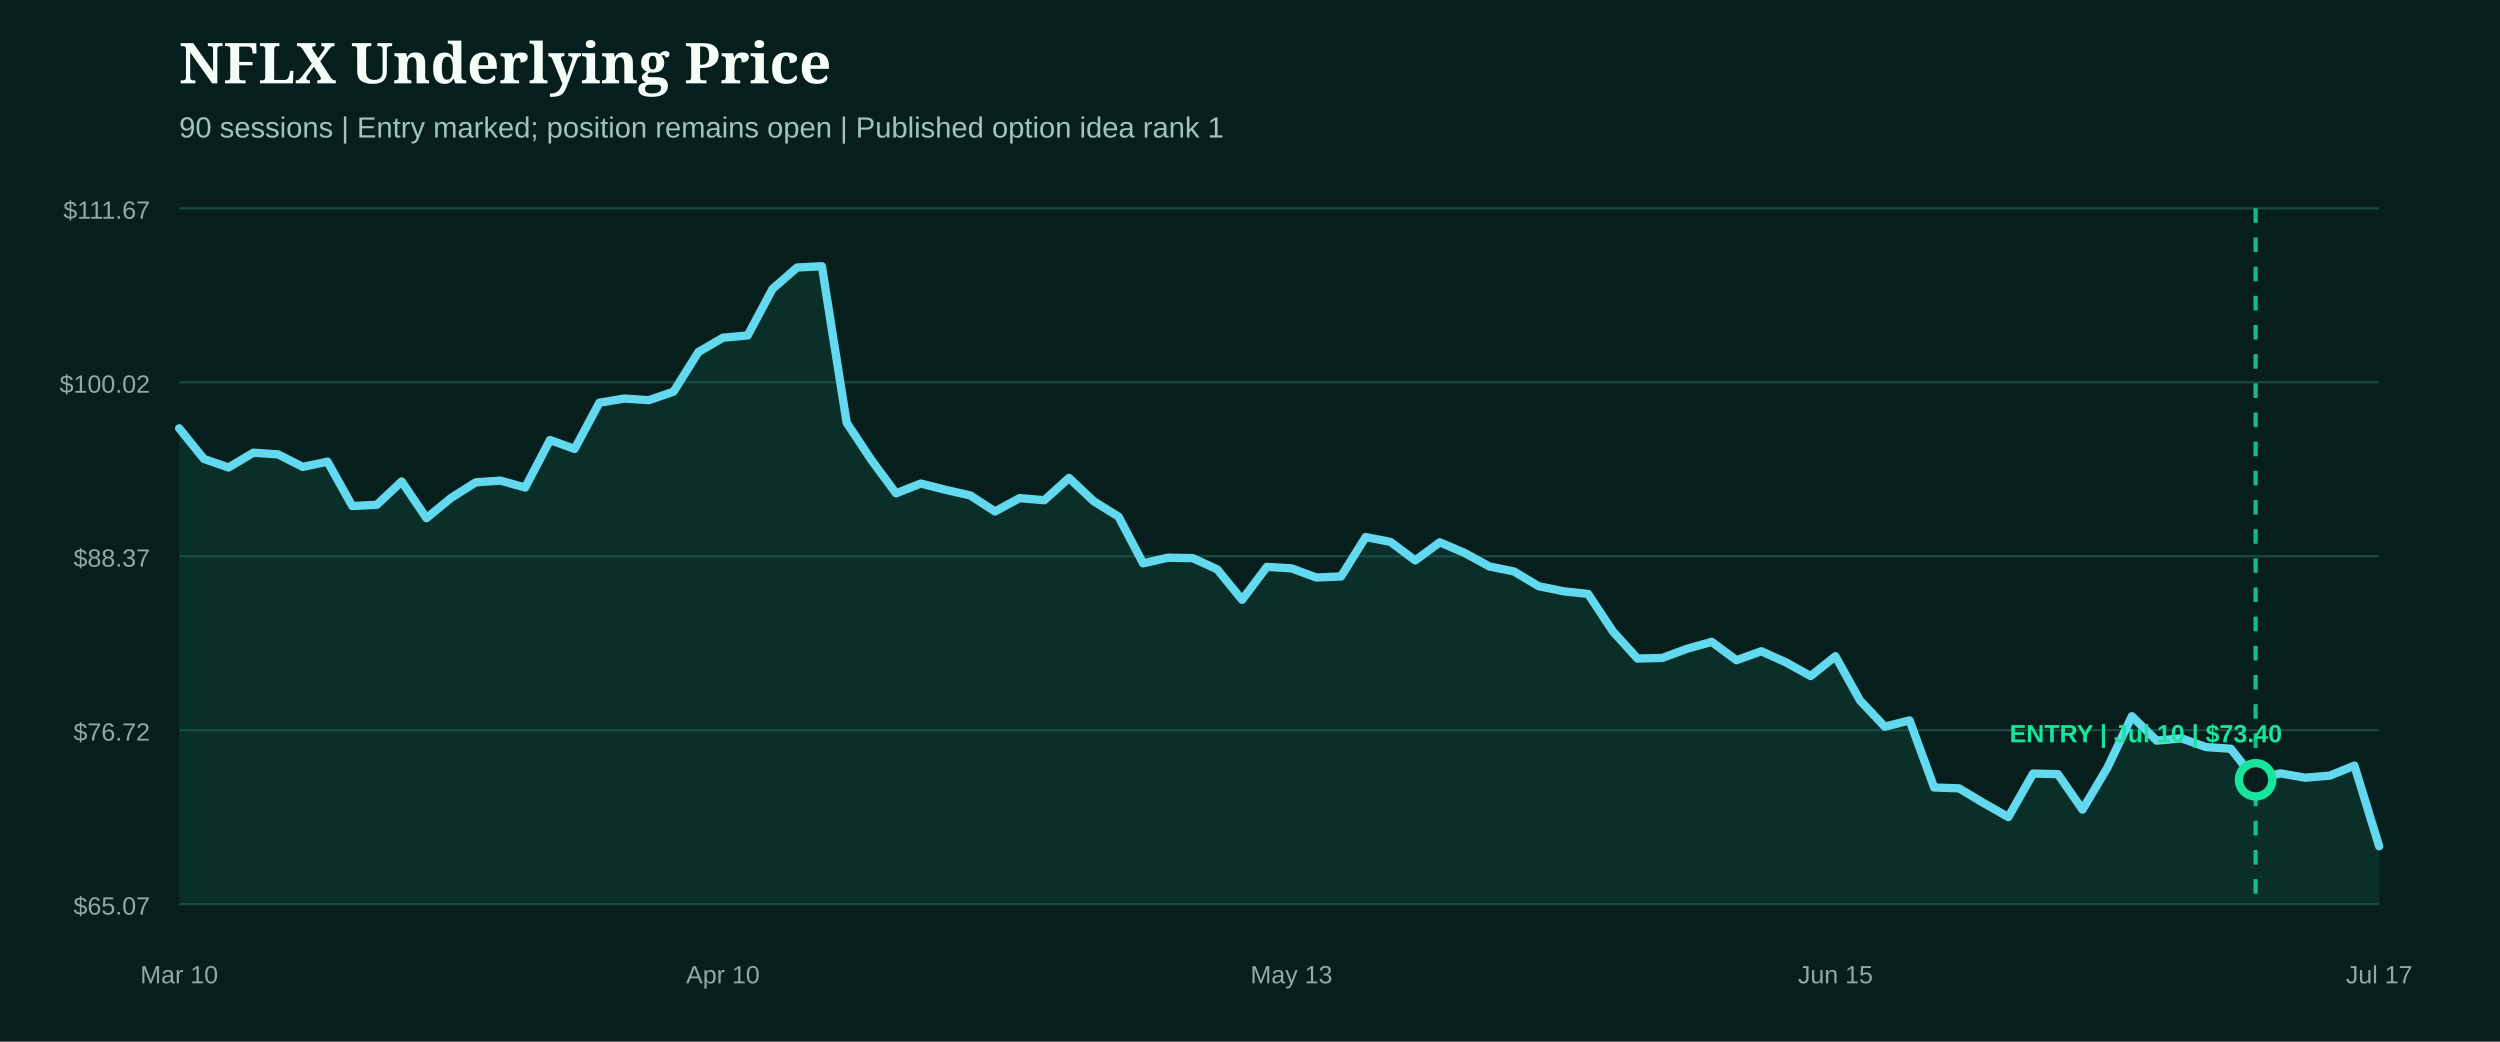
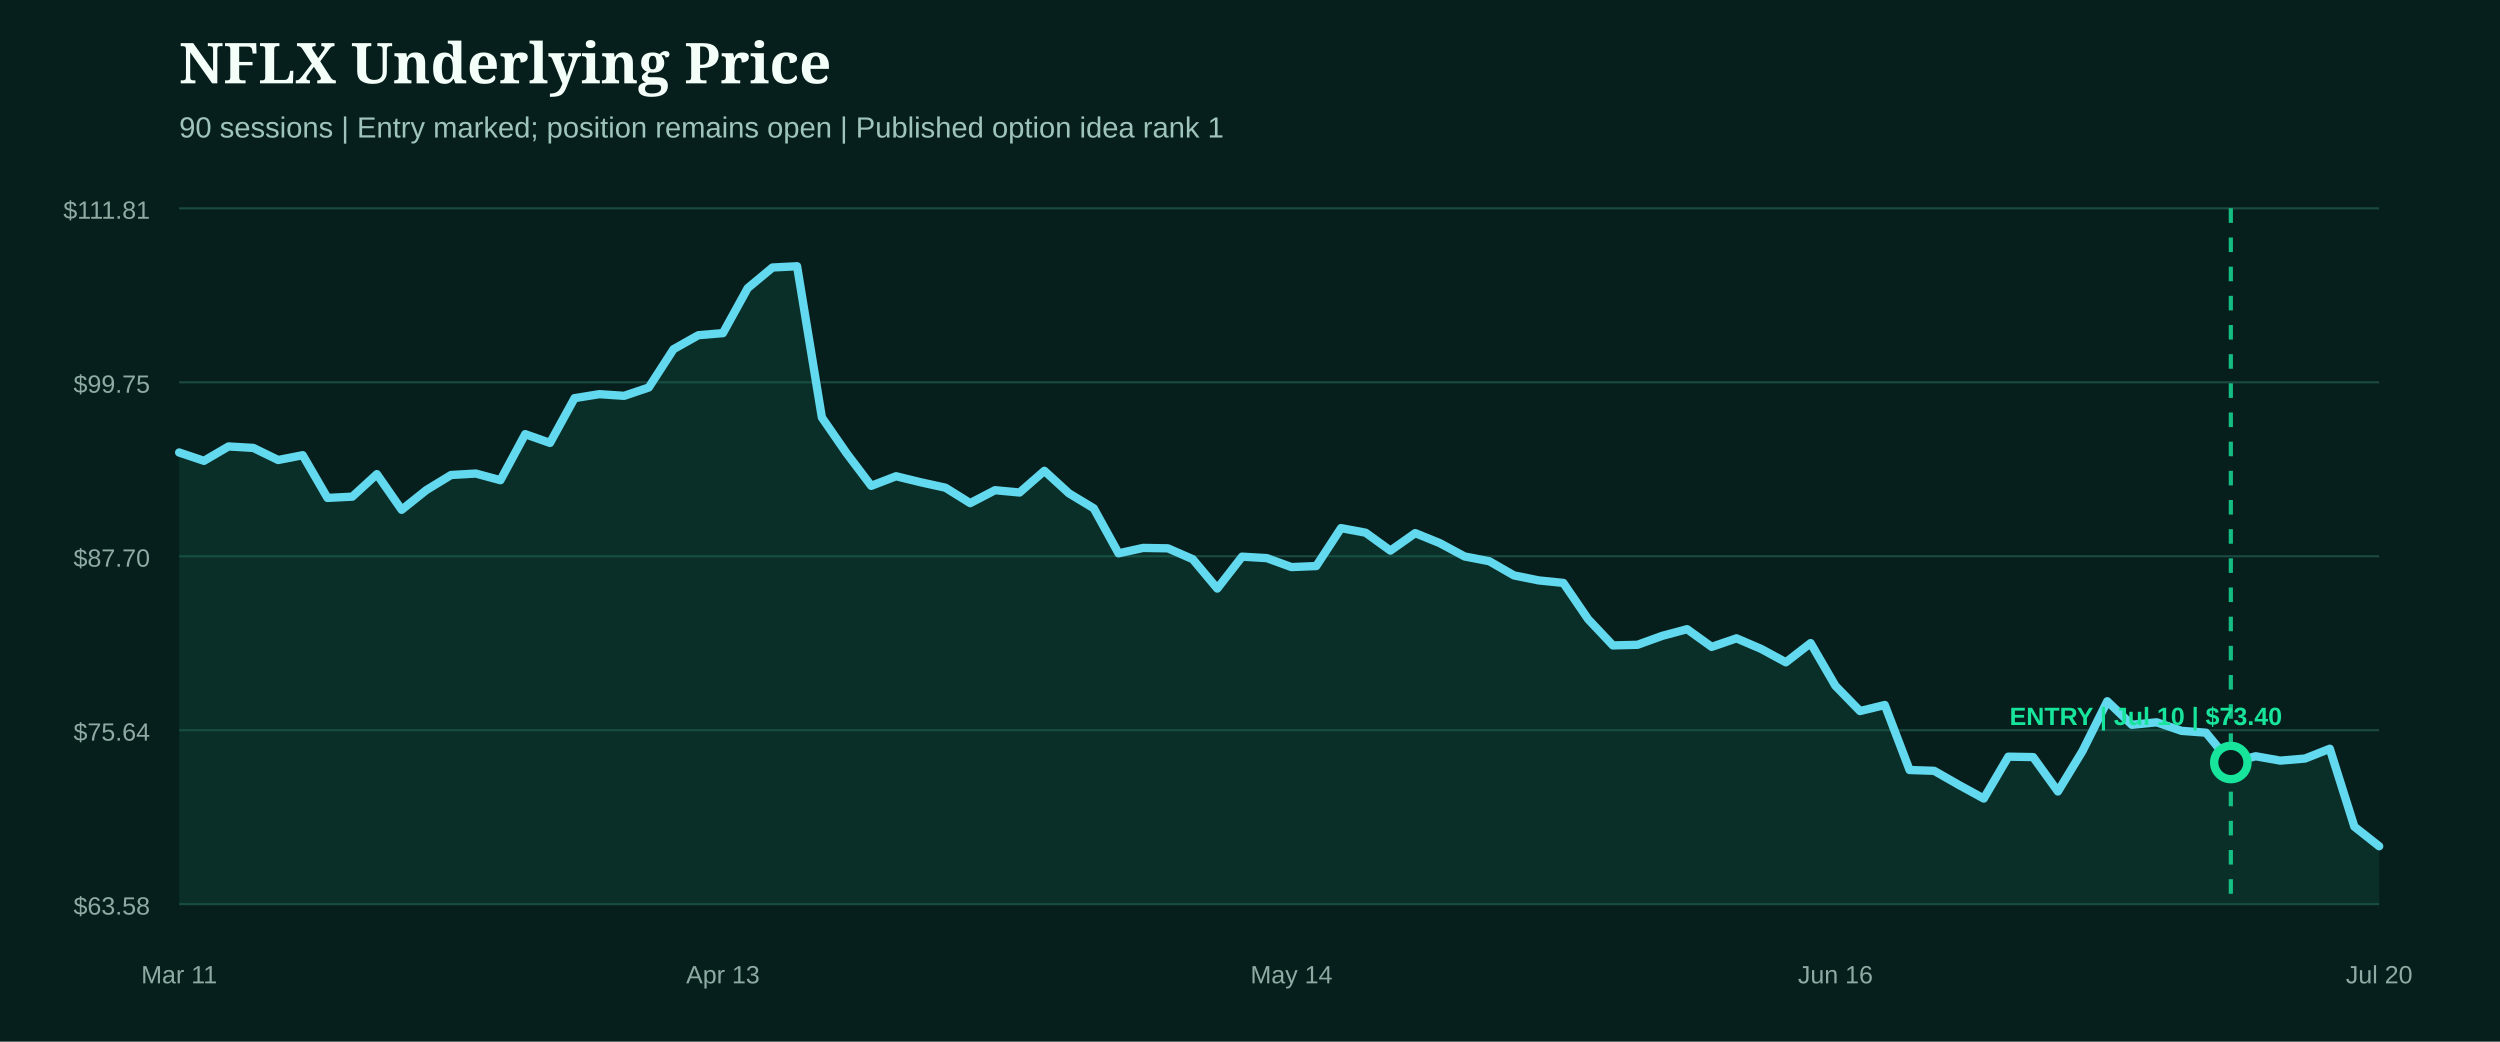
<svg xmlns="http://www.w3.org/2000/svg" width="1200" height="500" viewBox="0 0 1200 500" role="img" aria-label="NFLX underlying price from entry">
  <rect width="1200" height="500" fill="#071f1c" />
  <style>.head{fill:#f4fff9;font:800 27px Georgia,serif}.sub{fill:#9fc4bb;font:14px Arial,sans-serif}.axis{fill:#8eaaa3;font:12px Arial,sans-serif}.marker{font:800 12px Arial,sans-serif}</style>
  <text x="86" y="40" class="head">NFLX Underlying Price</text>
  <text x="86" y="66" class="sub">90 sessions | Entry marked; position remains open | Published option idea rank 1</text>
  <line x1="86" x2="1142" y1="100.0" y2="100.0" stroke="#1b4a42" stroke-width="1" />
-   <text x="72" y="105.0" text-anchor="end" class="axis">$111.67</text>
+   <text x="72" y="105.0" text-anchor="end" class="axis">$111.81</text>
  <line x1="86" x2="1142" y1="183.5" y2="183.5" stroke="#1b4a42" stroke-width="1" />
-   <text x="72" y="188.5" text-anchor="end" class="axis">$100.02</text>
+   <text x="72" y="188.5" text-anchor="end" class="axis">$99.75</text>
  <line x1="86" x2="1142" y1="267.0" y2="267.0" stroke="#1b4a42" stroke-width="1" />
-   <text x="72" y="272.0" text-anchor="end" class="axis">$88.37</text>
+   <text x="72" y="272.0" text-anchor="end" class="axis">$87.70</text>
  <line x1="86" x2="1142" y1="350.5" y2="350.5" stroke="#1b4a42" stroke-width="1" />
-   <text x="72" y="355.5" text-anchor="end" class="axis">$76.72</text>
+   <text x="72" y="355.5" text-anchor="end" class="axis">$75.64</text>
  <line x1="86" x2="1142" y1="434.0" y2="434.0" stroke="#1b4a42" stroke-width="1" />
-   <text x="72" y="439.0" text-anchor="end" class="axis">$65.07</text>
-   <path d="M86.0,205.6 L97.9,220.3 L109.7,224.4 L121.6,217.3 L133.5,218.1 L145.3,224.1 L157.2,221.6 L169.1,242.9 L180.9,242.3 L192.8,231.1 L204.7,248.7 L216.5,239.0 L228.4,231.5 L240.2,230.7 L252.1,234.0 L264.0,211.2 L275.8,215.5 L287.7,193.3 L299.6,191.3 L311.4,192.1 L323.3,188.0 L335.2,169.0 L347.0,162.1 L358.9,161.0 L370.8,138.7 L382.6,128.4 L394.5,127.8 L406.4,202.9 L418.2,220.7 L430.1,236.8 L442.0,232.1 L453.8,235.1 L465.7,237.8 L477.6,245.5 L489.4,239.1 L501.3,240.1 L513.1,229.4 L525.0,240.6 L536.9,248.0 L548.7,270.4 L560.6,267.7 L572.5,267.9 L584.3,273.3 L596.2,287.9 L608.1,272.1 L619.9,272.8 L631.8,277.2 L643.7,276.7 L655.5,257.8 L667.4,260.1 L679.3,269.0 L691.1,260.3 L703.0,265.4 L714.9,271.9 L726.7,274.3 L738.6,281.4 L750.4,283.8 L762.3,285.1 L774.2,303.1 L786.0,316.1 L797.9,315.8 L809.8,311.4 L821.6,308.1 L833.5,316.9 L845.4,312.6 L857.2,317.9 L869.1,324.5 L881.0,315.0 L892.8,336.2 L904.7,348.8 L916.6,345.8 L928.4,378.0 L940.3,378.4 L952.2,385.5 L964.0,392.2 L975.9,371.3 L987.8,371.6 L999.6,388.6 L1011.5,368.6 L1023.3,343.8 L1035.2,355.5 L1047.1,354.4 L1058.9,358.6 L1070.8,359.4 L1082.7,374.5 L1094.5,371.2 L1106.4,373.3 L1118.3,372.3 L1130.1,367.5 L1142.0,406.2 L1142.0,434.0 L86.0,434.0 Z" fill="#0f5949" opacity="0.28" />
-   <path d="M86.0,205.6 L97.9,220.3 L109.7,224.4 L121.6,217.3 L133.5,218.1 L145.3,224.1 L157.2,221.6 L169.1,242.9 L180.9,242.3 L192.8,231.1 L204.7,248.7 L216.5,239.0 L228.4,231.5 L240.2,230.7 L252.1,234.0 L264.0,211.2 L275.8,215.5 L287.7,193.3 L299.6,191.3 L311.4,192.1 L323.3,188.0 L335.2,169.0 L347.0,162.1 L358.9,161.0 L370.8,138.7 L382.6,128.4 L394.5,127.8 L406.4,202.9 L418.2,220.7 L430.1,236.8 L442.0,232.1 L453.8,235.1 L465.7,237.8 L477.6,245.5 L489.4,239.1 L501.3,240.1 L513.1,229.4 L525.0,240.6 L536.9,248.0 L548.7,270.4 L560.6,267.7 L572.5,267.9 L584.3,273.3 L596.2,287.9 L608.1,272.1 L619.9,272.8 L631.8,277.2 L643.7,276.7 L655.5,257.8 L667.4,260.1 L679.3,269.0 L691.1,260.3 L703.0,265.4 L714.9,271.9 L726.7,274.3 L738.6,281.4 L750.4,283.8 L762.3,285.1 L774.2,303.1 L786.0,316.1 L797.9,315.8 L809.8,311.4 L821.6,308.1 L833.5,316.9 L845.4,312.6 L857.2,317.9 L869.1,324.5 L881.0,315.0 L892.8,336.2 L904.7,348.8 L916.6,345.8 L928.4,378.0 L940.3,378.4 L952.2,385.5 L964.0,392.2 L975.9,371.3 L987.8,371.6 L999.6,388.6 L1011.5,368.6 L1023.3,343.8 L1035.2,355.5 L1047.1,354.4 L1058.9,358.6 L1070.8,359.4 L1082.7,374.5 L1094.5,371.2 L1106.4,373.3 L1118.3,372.3 L1130.1,367.5 L1142.0,406.2" fill="none" stroke="#62d9ee" stroke-width="4" stroke-linecap="round" stroke-linejoin="round" />
+   <text x="72" y="439.0" text-anchor="end" class="axis">$63.58</text>
+   <path d="M86.0,217.2 L97.9,221.2 L109.7,214.3 L121.6,215.0 L133.5,220.8 L145.3,218.5 L157.2,239.0 L169.1,238.4 L180.9,227.6 L192.8,244.7 L204.7,235.2 L216.5,228.0 L228.4,227.3 L240.2,230.5 L252.1,208.4 L264.0,212.6 L275.8,191.1 L287.7,189.2 L299.6,190.0 L311.4,186.0 L323.3,167.6 L335.2,160.9 L347.0,159.9 L358.9,138.3 L370.8,128.4 L382.6,127.8 L394.5,200.4 L406.4,217.6 L418.2,233.2 L430.1,228.6 L442.0,231.5 L453.8,234.1 L465.7,241.5 L477.6,235.3 L489.4,236.4 L501.3,226.0 L513.1,236.8 L525.0,244.0 L536.9,265.6 L548.7,263.0 L560.6,263.2 L572.5,268.4 L584.3,282.5 L596.2,267.2 L608.1,267.9 L619.9,272.2 L631.8,271.7 L643.7,253.5 L655.5,255.7 L667.4,264.3 L679.3,255.9 L691.1,260.7 L703.0,267.1 L714.9,269.4 L726.7,276.2 L738.6,278.6 L750.4,279.8 L762.3,297.2 L774.2,309.8 L786.0,309.5 L797.9,305.2 L809.8,302.0 L821.6,310.5 L833.5,306.4 L845.4,311.5 L857.2,317.9 L869.1,308.7 L881.0,329.2 L892.8,341.3 L904.7,338.4 L916.6,369.6 L928.4,370.0 L940.3,376.8 L952.2,383.3 L964.0,363.2 L975.9,363.4 L987.8,379.9 L999.6,360.5 L1011.5,336.6 L1023.3,347.9 L1035.2,346.7 L1047.1,350.8 L1058.9,351.7 L1070.8,366.2 L1082.7,363.0 L1094.5,365.1 L1106.4,364.1 L1118.3,359.4 L1130.1,396.8 L1142.0,406.2 L1142.0,434.0 L86.0,434.0 Z" fill="#0f5949" opacity="0.28" />
+   <path d="M86.0,217.2 L97.9,221.2 L109.7,214.3 L121.6,215.0 L133.5,220.8 L145.3,218.5 L157.2,239.0 L169.1,238.4 L180.9,227.6 L192.8,244.7 L204.7,235.2 L216.5,228.0 L228.4,227.3 L240.2,230.5 L252.1,208.4 L264.0,212.6 L275.8,191.1 L287.7,189.2 L299.6,190.0 L311.4,186.0 L323.3,167.6 L335.2,160.9 L347.0,159.9 L358.9,138.3 L370.8,128.4 L382.6,127.8 L394.5,200.4 L406.4,217.6 L418.2,233.2 L430.1,228.6 L442.0,231.5 L453.8,234.1 L465.7,241.5 L477.6,235.3 L489.4,236.4 L501.3,226.0 L513.1,236.8 L525.0,244.0 L536.9,265.6 L548.7,263.0 L560.6,263.2 L572.5,268.4 L584.3,282.5 L596.2,267.2 L608.1,267.9 L619.9,272.2 L631.8,271.7 L643.7,253.5 L655.5,255.7 L667.4,264.3 L679.3,255.9 L691.1,260.7 L703.0,267.1 L714.9,269.4 L726.7,276.2 L738.6,278.6 L750.4,279.8 L762.3,297.2 L774.2,309.8 L786.0,309.5 L797.9,305.2 L809.8,302.0 L821.6,310.5 L833.5,306.4 L845.4,311.5 L857.2,317.9 L869.1,308.7 L881.0,329.2 L892.8,341.3 L904.7,338.4 L916.6,369.6 L928.4,370.0 L940.3,376.8 L952.2,383.3 L964.0,363.2 L975.9,363.4 L987.8,379.9 L999.6,360.5 L1011.5,336.6 L1023.3,347.9 L1035.2,346.7 L1047.1,350.8 L1058.9,351.7 L1070.8,366.2 L1082.7,363.0 L1094.5,365.1 L1106.4,364.1 L1118.3,359.4 L1130.1,396.8 L1142.0,406.2" fill="none" stroke="#62d9ee" stroke-width="4" stroke-linecap="round" stroke-linejoin="round" />
  <g>
-     <line x1="1082.7" x2="1082.7" y1="100" y2="434" stroke="#18e59c" stroke-width="2" stroke-dasharray="7 7" opacity="0.8" />
-     <circle cx="1082.7" cy="374.3" r="8" fill="#071f1c" stroke="#18e59c" stroke-width="4" />
-     <text x="1030.0" y="356.3" text-anchor="middle" class="marker" fill="#18e59c">ENTRY | Jul 10 | $73.40</text>
+     <line x1="1070.8" x2="1070.8" y1="100" y2="434" stroke="#18e59c" stroke-width="2" stroke-dasharray="7 7" opacity="0.8" />
+     <circle cx="1070.8" cy="366.0" r="8" fill="#071f1c" stroke="#18e59c" stroke-width="4" />
+     <text x="1030.0" y="348.0" text-anchor="middle" class="marker" fill="#18e59c">ENTRY | Jul 10 | $73.40</text>
  </g>
-   <text x="86.0" y="472" text-anchor="middle" class="axis">Mar 10</text>
-   <text x="347.0" y="472" text-anchor="middle" class="axis">Apr 10</text>
-   <text x="619.9" y="472" text-anchor="middle" class="axis">May 13</text>
-   <text x="881.0" y="472" text-anchor="middle" class="axis">Jun 15</text>
-   <text x="1142.0" y="472" text-anchor="middle" class="axis">Jul 17</text>
+   <text x="86.0" y="472" text-anchor="middle" class="axis">Mar 11</text>
+   <text x="347.0" y="472" text-anchor="middle" class="axis">Apr 13</text>
+   <text x="619.9" y="472" text-anchor="middle" class="axis">May 14</text>
+   <text x="881.0" y="472" text-anchor="middle" class="axis">Jun 16</text>
+   <text x="1142.0" y="472" text-anchor="middle" class="axis">Jul 20</text>
</svg>
